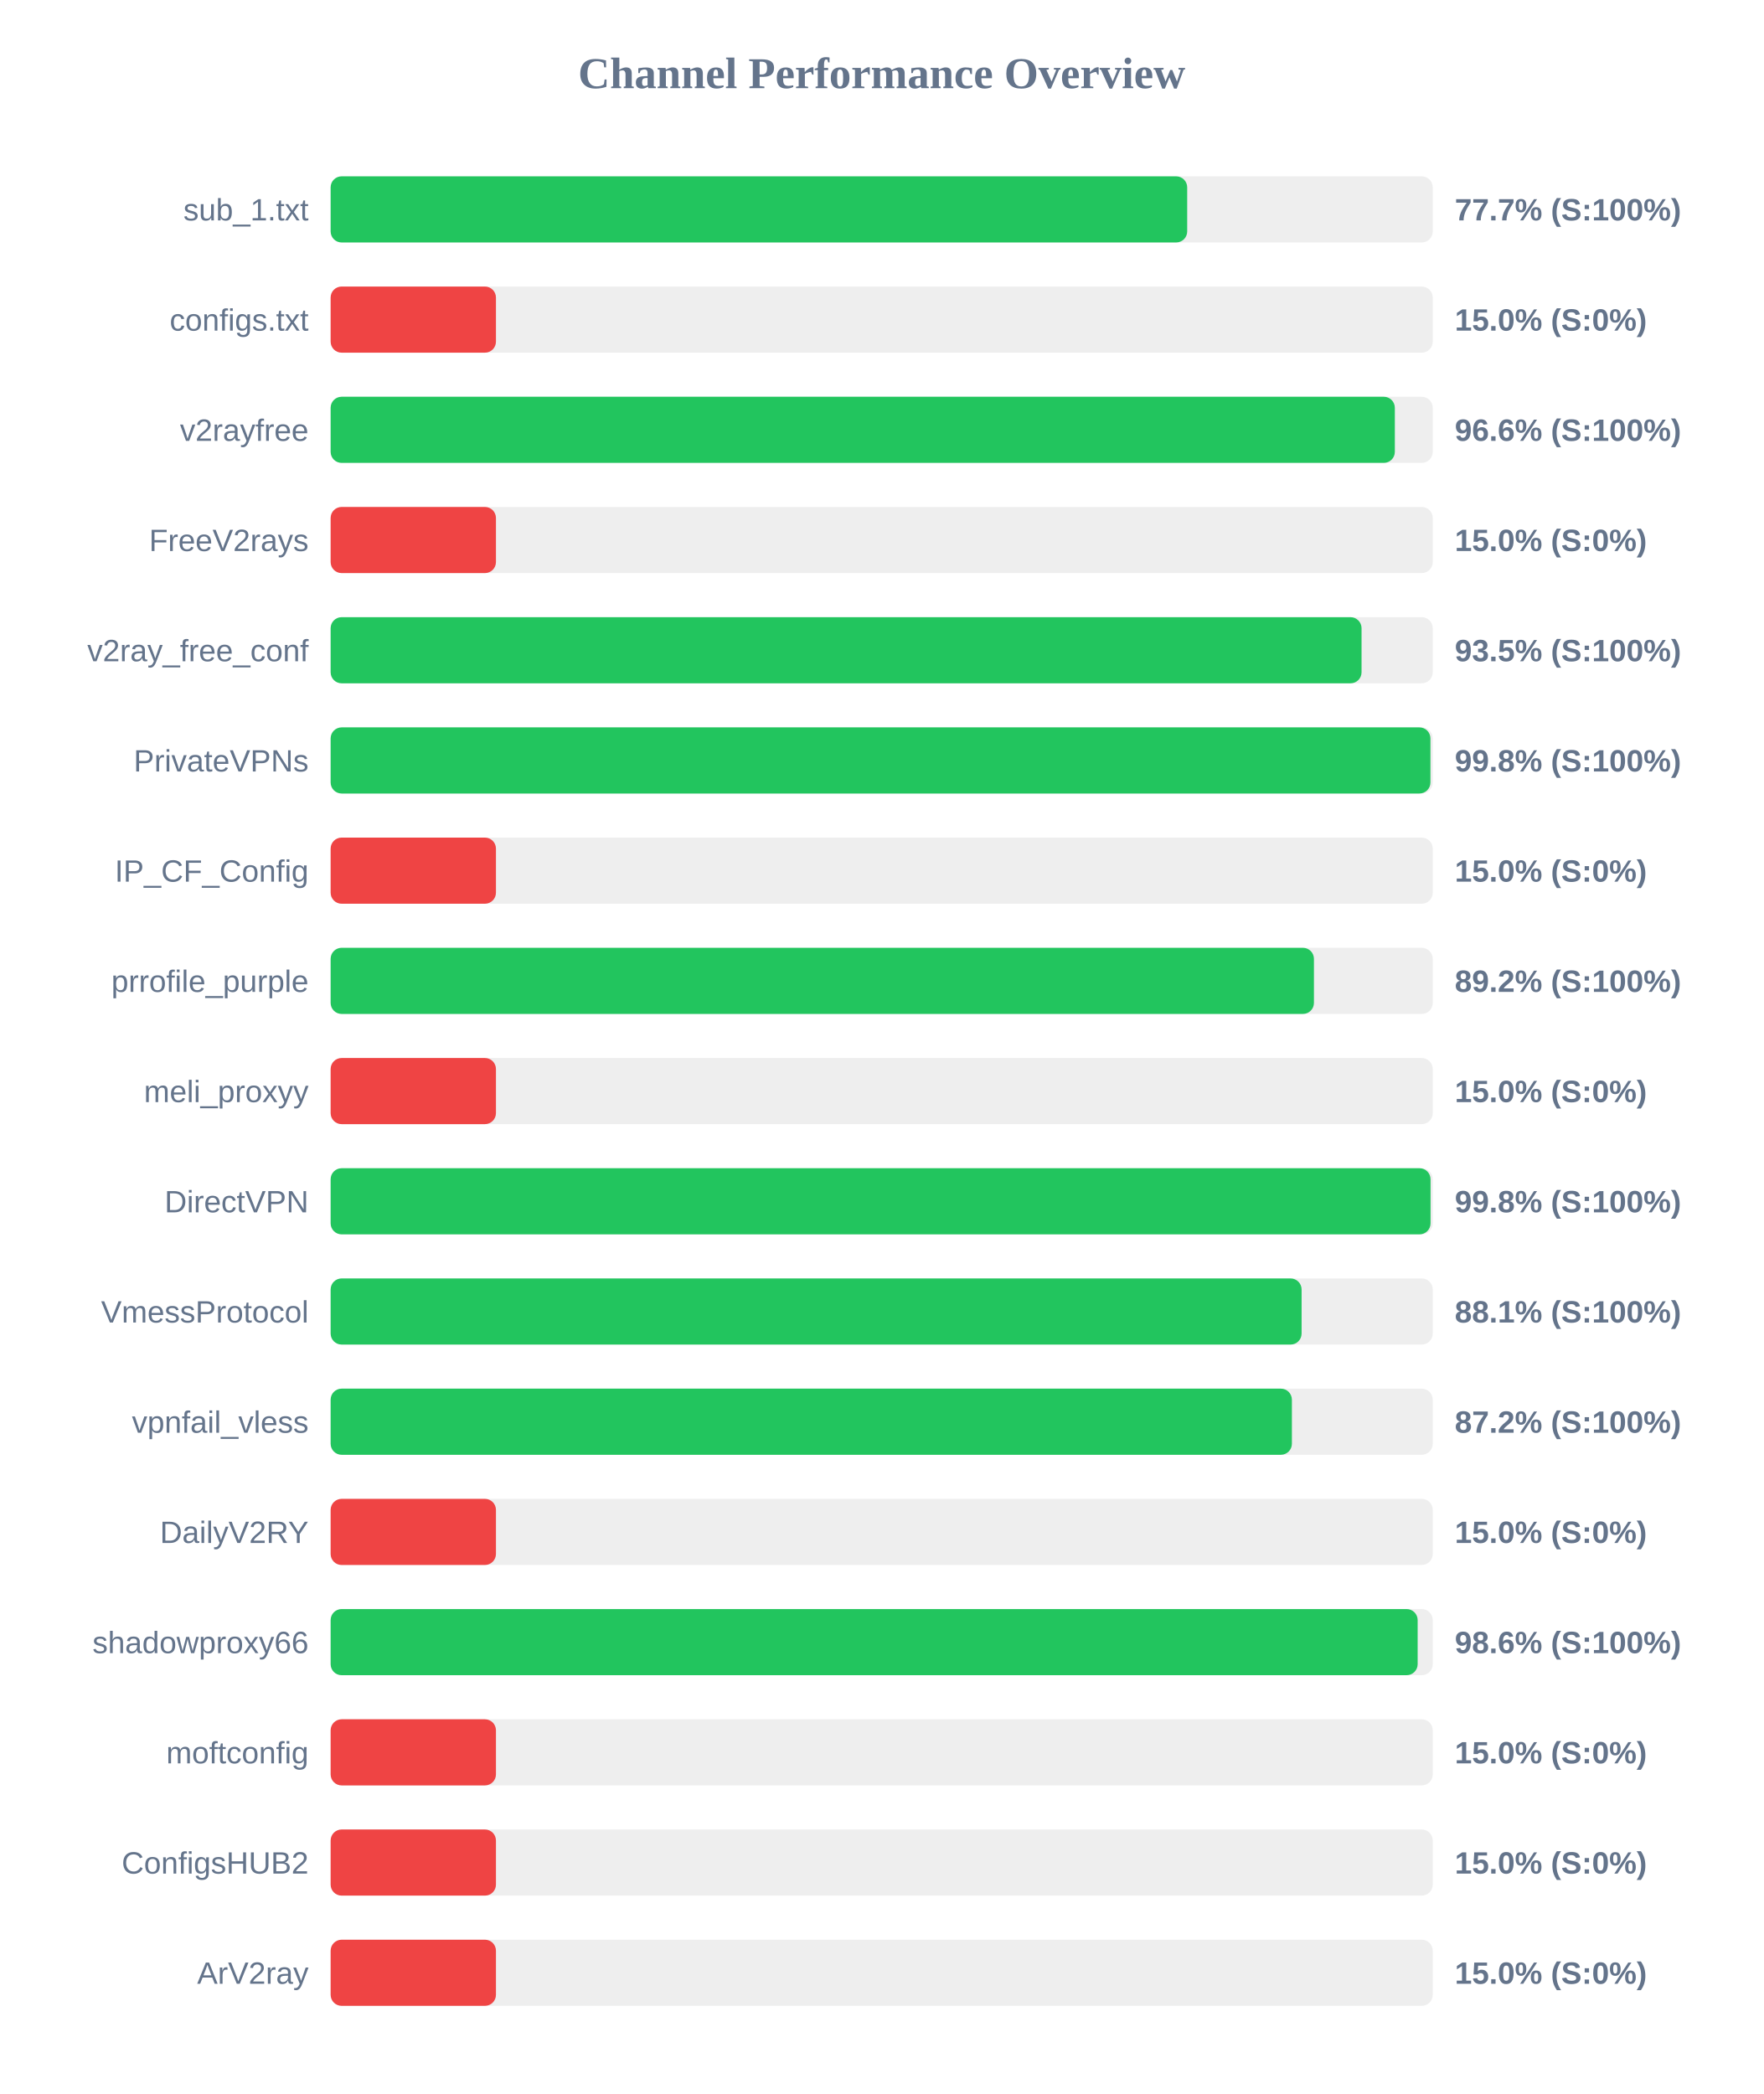
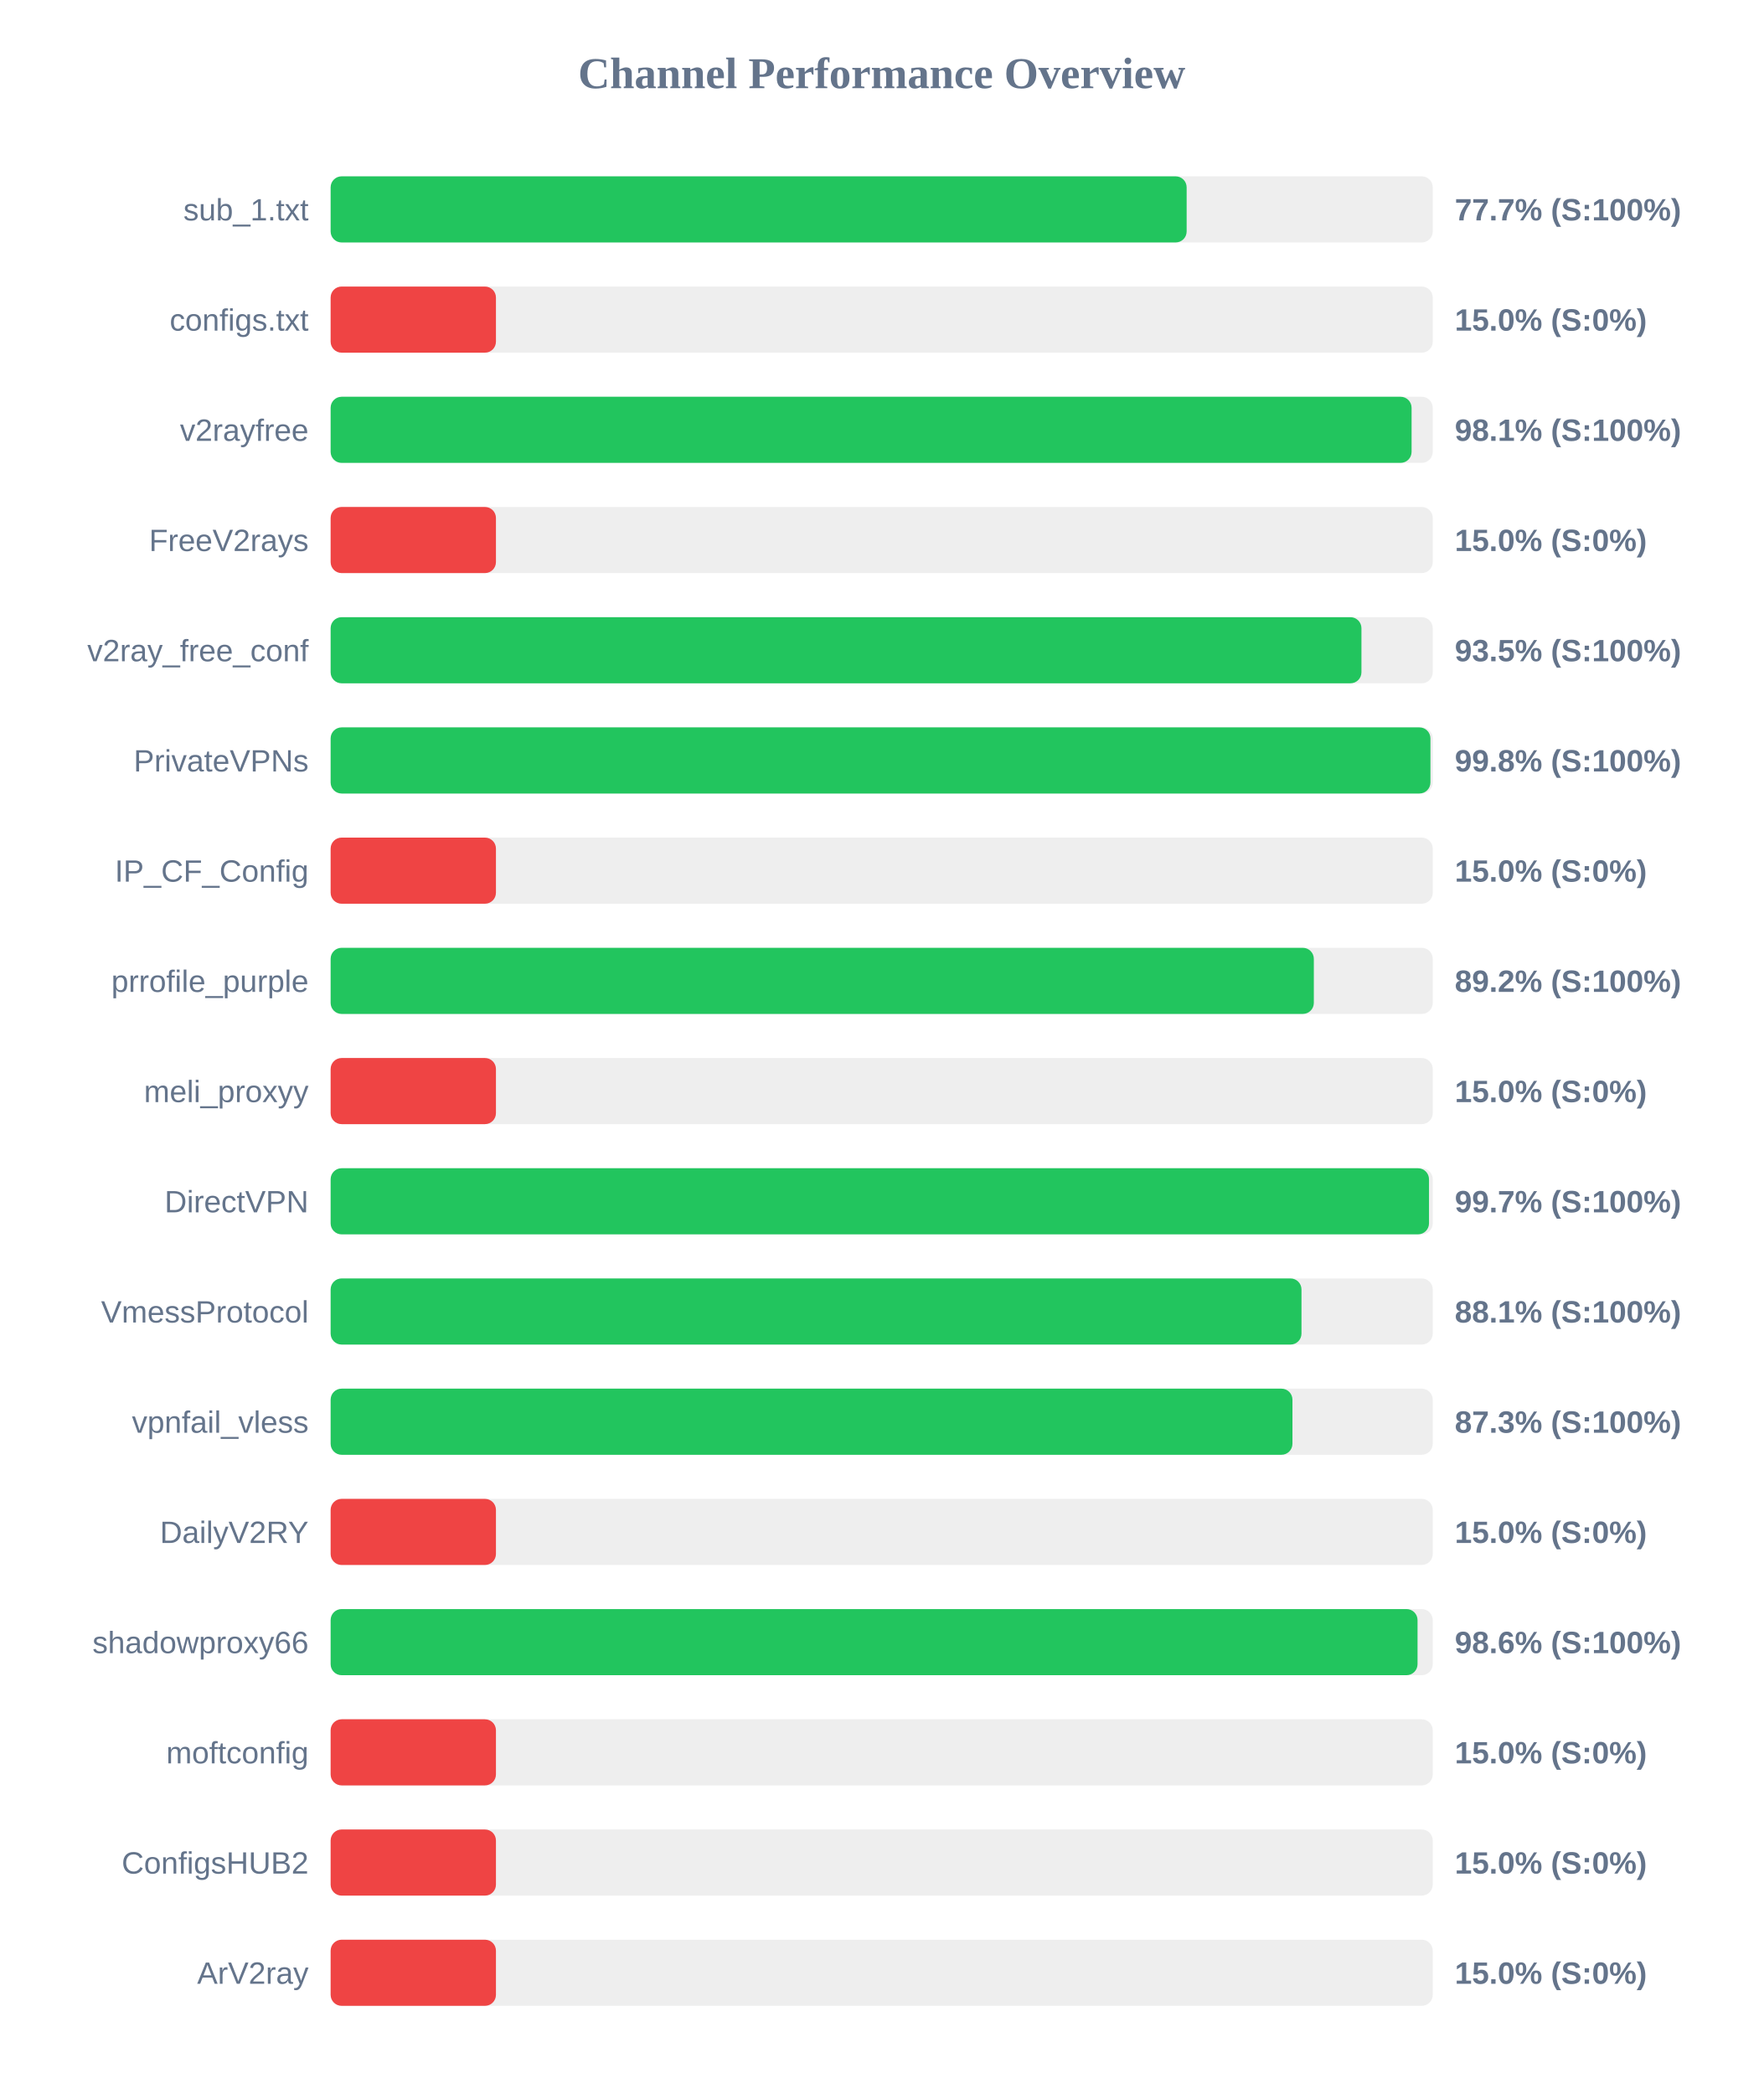
<svg xmlns="http://www.w3.org/2000/svg" width="800" height="950" version="1.1">
  <style>
        .row { font: 14px Arial; fill: #64748b; }
        .score { font: bold 14px Arial; fill: #64748b; }
    </style>
  <text x="400" y="40" text-anchor="middle" font-size="20px" font-weight="bold" fill="#64748b">Channel Performance Overview</text>
  <rect x="150" y="80" width="500" height="30" fill="#eee" rx="5" />
-   <rect x="150" y="80" width="388.6" height="30" fill="#22c55e" rx="5" />
+   <rect x="150" y="80" width="388.35" height="30" fill="#22c55e" rx="5" />
  <text x="140" y="100" text-anchor="end" class="row">sub_1.txt</text>
  <text x="660" y="100" text-anchor="start" class="score">77.7% (S:100%)</text>
  <rect x="150" y="130" width="500" height="30" fill="#eee" rx="5" />
  <rect x="150" y="130" width="75.0" height="30" fill="#ef4444" rx="5" />
  <text x="140" y="150" text-anchor="end" class="row">configs.txt</text>
  <text x="660" y="150" text-anchor="start" class="score">15.0% (S:0%)</text>
  <rect x="150" y="180" width="500" height="30" fill="#eee" rx="5" />
-   <rect x="150" y="180" width="482.8" height="30" fill="#22c55e" rx="5" />
+   <rect x="150" y="180" width="490.4" height="30" fill="#22c55e" rx="5" />
  <text x="140" y="200" text-anchor="end" class="row">v2rayfree</text>
-   <text x="660" y="200" text-anchor="start" class="score">96.6% (S:100%)</text>
+   <text x="660" y="200" text-anchor="start" class="score">98.1% (S:100%)</text>
  <rect x="150" y="230" width="500" height="30" fill="#eee" rx="5" />
  <rect x="150" y="230" width="75.0" height="30" fill="#ef4444" rx="5" />
  <text x="140" y="250" text-anchor="end" class="row">FreeV2rays</text>
  <text x="660" y="250" text-anchor="start" class="score">15.0% (S:0%)</text>
  <rect x="150" y="280" width="500" height="30" fill="#eee" rx="5" />
-   <rect x="150" y="280" width="467.7" height="30" fill="#22c55e" rx="5" />
+   <rect x="150" y="280" width="467.65" height="30" fill="#22c55e" rx="5" />
  <text x="140" y="300" text-anchor="end" class="row">v2ray_free_conf</text>
  <text x="660" y="300" text-anchor="start" class="score">93.5% (S:100%)</text>
  <rect x="150" y="330" width="500" height="30" fill="#eee" rx="5" />
  <rect x="150" y="330" width="498.95" height="30" fill="#22c55e" rx="5" />
  <text x="140" y="350" text-anchor="end" class="row">PrivateVPNs</text>
  <text x="660" y="350" text-anchor="start" class="score">99.8% (S:100%)</text>
  <rect x="150" y="380" width="500" height="30" fill="#eee" rx="5" />
  <rect x="150" y="380" width="75.0" height="30" fill="#ef4444" rx="5" />
  <text x="140" y="400" text-anchor="end" class="row">IP_CF_Config</text>
  <text x="660" y="400" text-anchor="start" class="score">15.0% (S:0%)</text>
  <rect x="150" y="430" width="500" height="30" fill="#eee" rx="5" />
-   <rect x="150" y="430" width="446.1" height="30" fill="#22c55e" rx="5" />
+   <rect x="150" y="430" width="446.05" height="30" fill="#22c55e" rx="5" />
  <text x="140" y="450" text-anchor="end" class="row">prrofile_purple</text>
  <text x="660" y="450" text-anchor="start" class="score">89.2% (S:100%)</text>
  <rect x="150" y="480" width="500" height="30" fill="#eee" rx="5" />
  <rect x="150" y="480" width="75.0" height="30" fill="#ef4444" rx="5" />
  <text x="140" y="500" text-anchor="end" class="row">meli_proxyy</text>
  <text x="660" y="500" text-anchor="start" class="score">15.0% (S:0%)</text>
  <rect x="150" y="530" width="500" height="30" fill="#eee" rx="5" />
-   <rect x="150" y="530" width="499.0" height="30" fill="#22c55e" rx="5" />
+   <rect x="150" y="530" width="498.3" height="30" fill="#22c55e" rx="5" />
  <text x="140" y="550" text-anchor="end" class="row">DirectVPN</text>
-   <text x="660" y="550" text-anchor="start" class="score">99.8% (S:100%)</text>
+   <text x="660" y="550" text-anchor="start" class="score">99.7% (S:100%)</text>
  <rect x="150" y="580" width="500" height="30" fill="#eee" rx="5" />
-   <rect x="150" y="580" width="440.5" height="30" fill="#22c55e" rx="5" />
+   <rect x="150" y="580" width="440.45" height="30" fill="#22c55e" rx="5" />
  <text x="140" y="600" text-anchor="end" class="row">VmessProtocol</text>
  <text x="660" y="600" text-anchor="start" class="score">88.1% (S:100%)</text>
  <rect x="150" y="630" width="500" height="30" fill="#eee" rx="5" />
-   <rect x="150" y="630" width="436.1" height="30" fill="#22c55e" rx="5" />
+   <rect x="150" y="630" width="436.35" height="30" fill="#22c55e" rx="5" />
  <text x="140" y="650" text-anchor="end" class="row">vpnfail_vless</text>
-   <text x="660" y="650" text-anchor="start" class="score">87.2% (S:100%)</text>
+   <text x="660" y="650" text-anchor="start" class="score">87.3% (S:100%)</text>
  <rect x="150" y="680" width="500" height="30" fill="#eee" rx="5" />
  <rect x="150" y="680" width="75.0" height="30" fill="#ef4444" rx="5" />
  <text x="140" y="700" text-anchor="end" class="row">DailyV2RY</text>
  <text x="660" y="700" text-anchor="start" class="score">15.0% (S:0%)</text>
  <rect x="150" y="730" width="500" height="30" fill="#eee" rx="5" />
-   <rect x="150" y="730" width="493.15" height="30" fill="#22c55e" rx="5" />
+   <rect x="150" y="730" width="493.1" height="30" fill="#22c55e" rx="5" />
  <text x="140" y="750" text-anchor="end" class="row">shadowproxy66</text>
  <text x="660" y="750" text-anchor="start" class="score">98.6% (S:100%)</text>
  <rect x="150" y="780" width="500" height="30" fill="#eee" rx="5" />
  <rect x="150" y="780" width="75.0" height="30" fill="#ef4444" rx="5" />
  <text x="140" y="800" text-anchor="end" class="row">moftconfig</text>
  <text x="660" y="800" text-anchor="start" class="score">15.0% (S:0%)</text>
  <rect x="150" y="830" width="500" height="30" fill="#eee" rx="5" />
  <rect x="150" y="830" width="75.0" height="30" fill="#ef4444" rx="5" />
  <text x="140" y="850" text-anchor="end" class="row">ConfigsHUB2</text>
  <text x="660" y="850" text-anchor="start" class="score">15.0% (S:0%)</text>
  <rect x="150" y="880" width="500" height="30" fill="#eee" rx="5" />
  <rect x="150" y="880" width="75.0" height="30" fill="#ef4444" rx="5" />
  <text x="140" y="900" text-anchor="end" class="row">ArV2ray</text>
  <text x="660" y="900" text-anchor="start" class="score">15.0% (S:0%)</text>
</svg>
